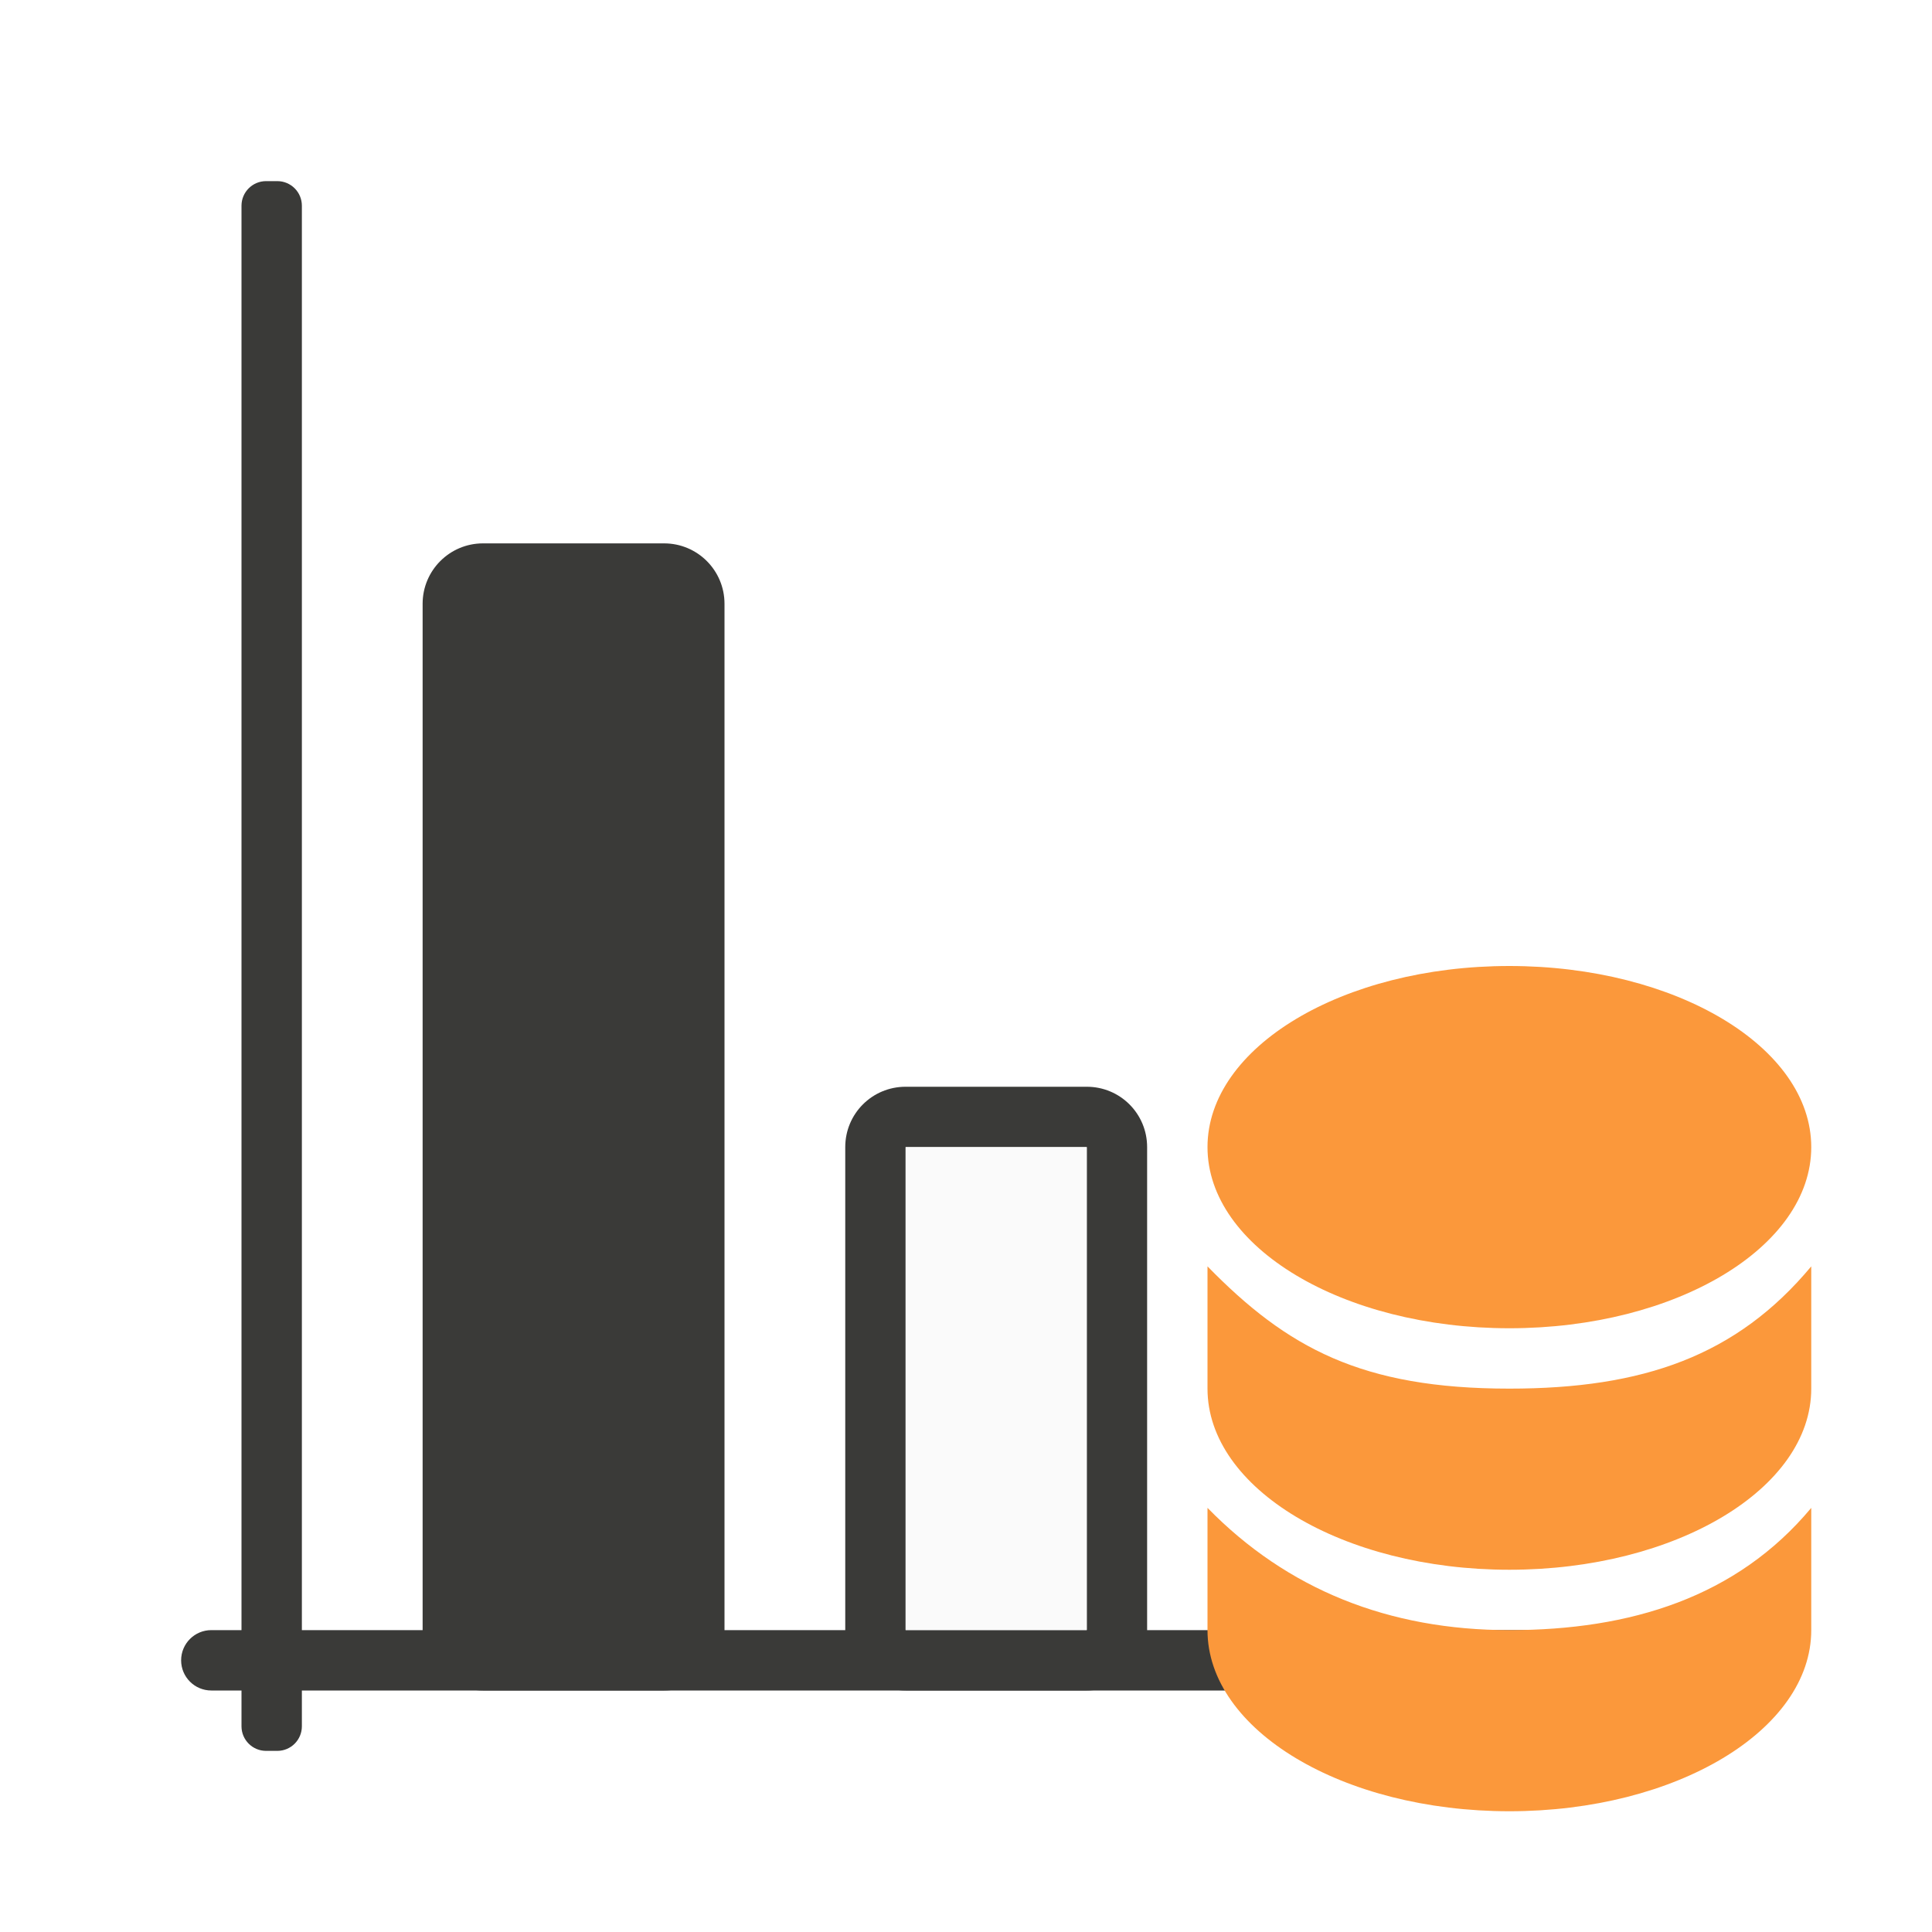
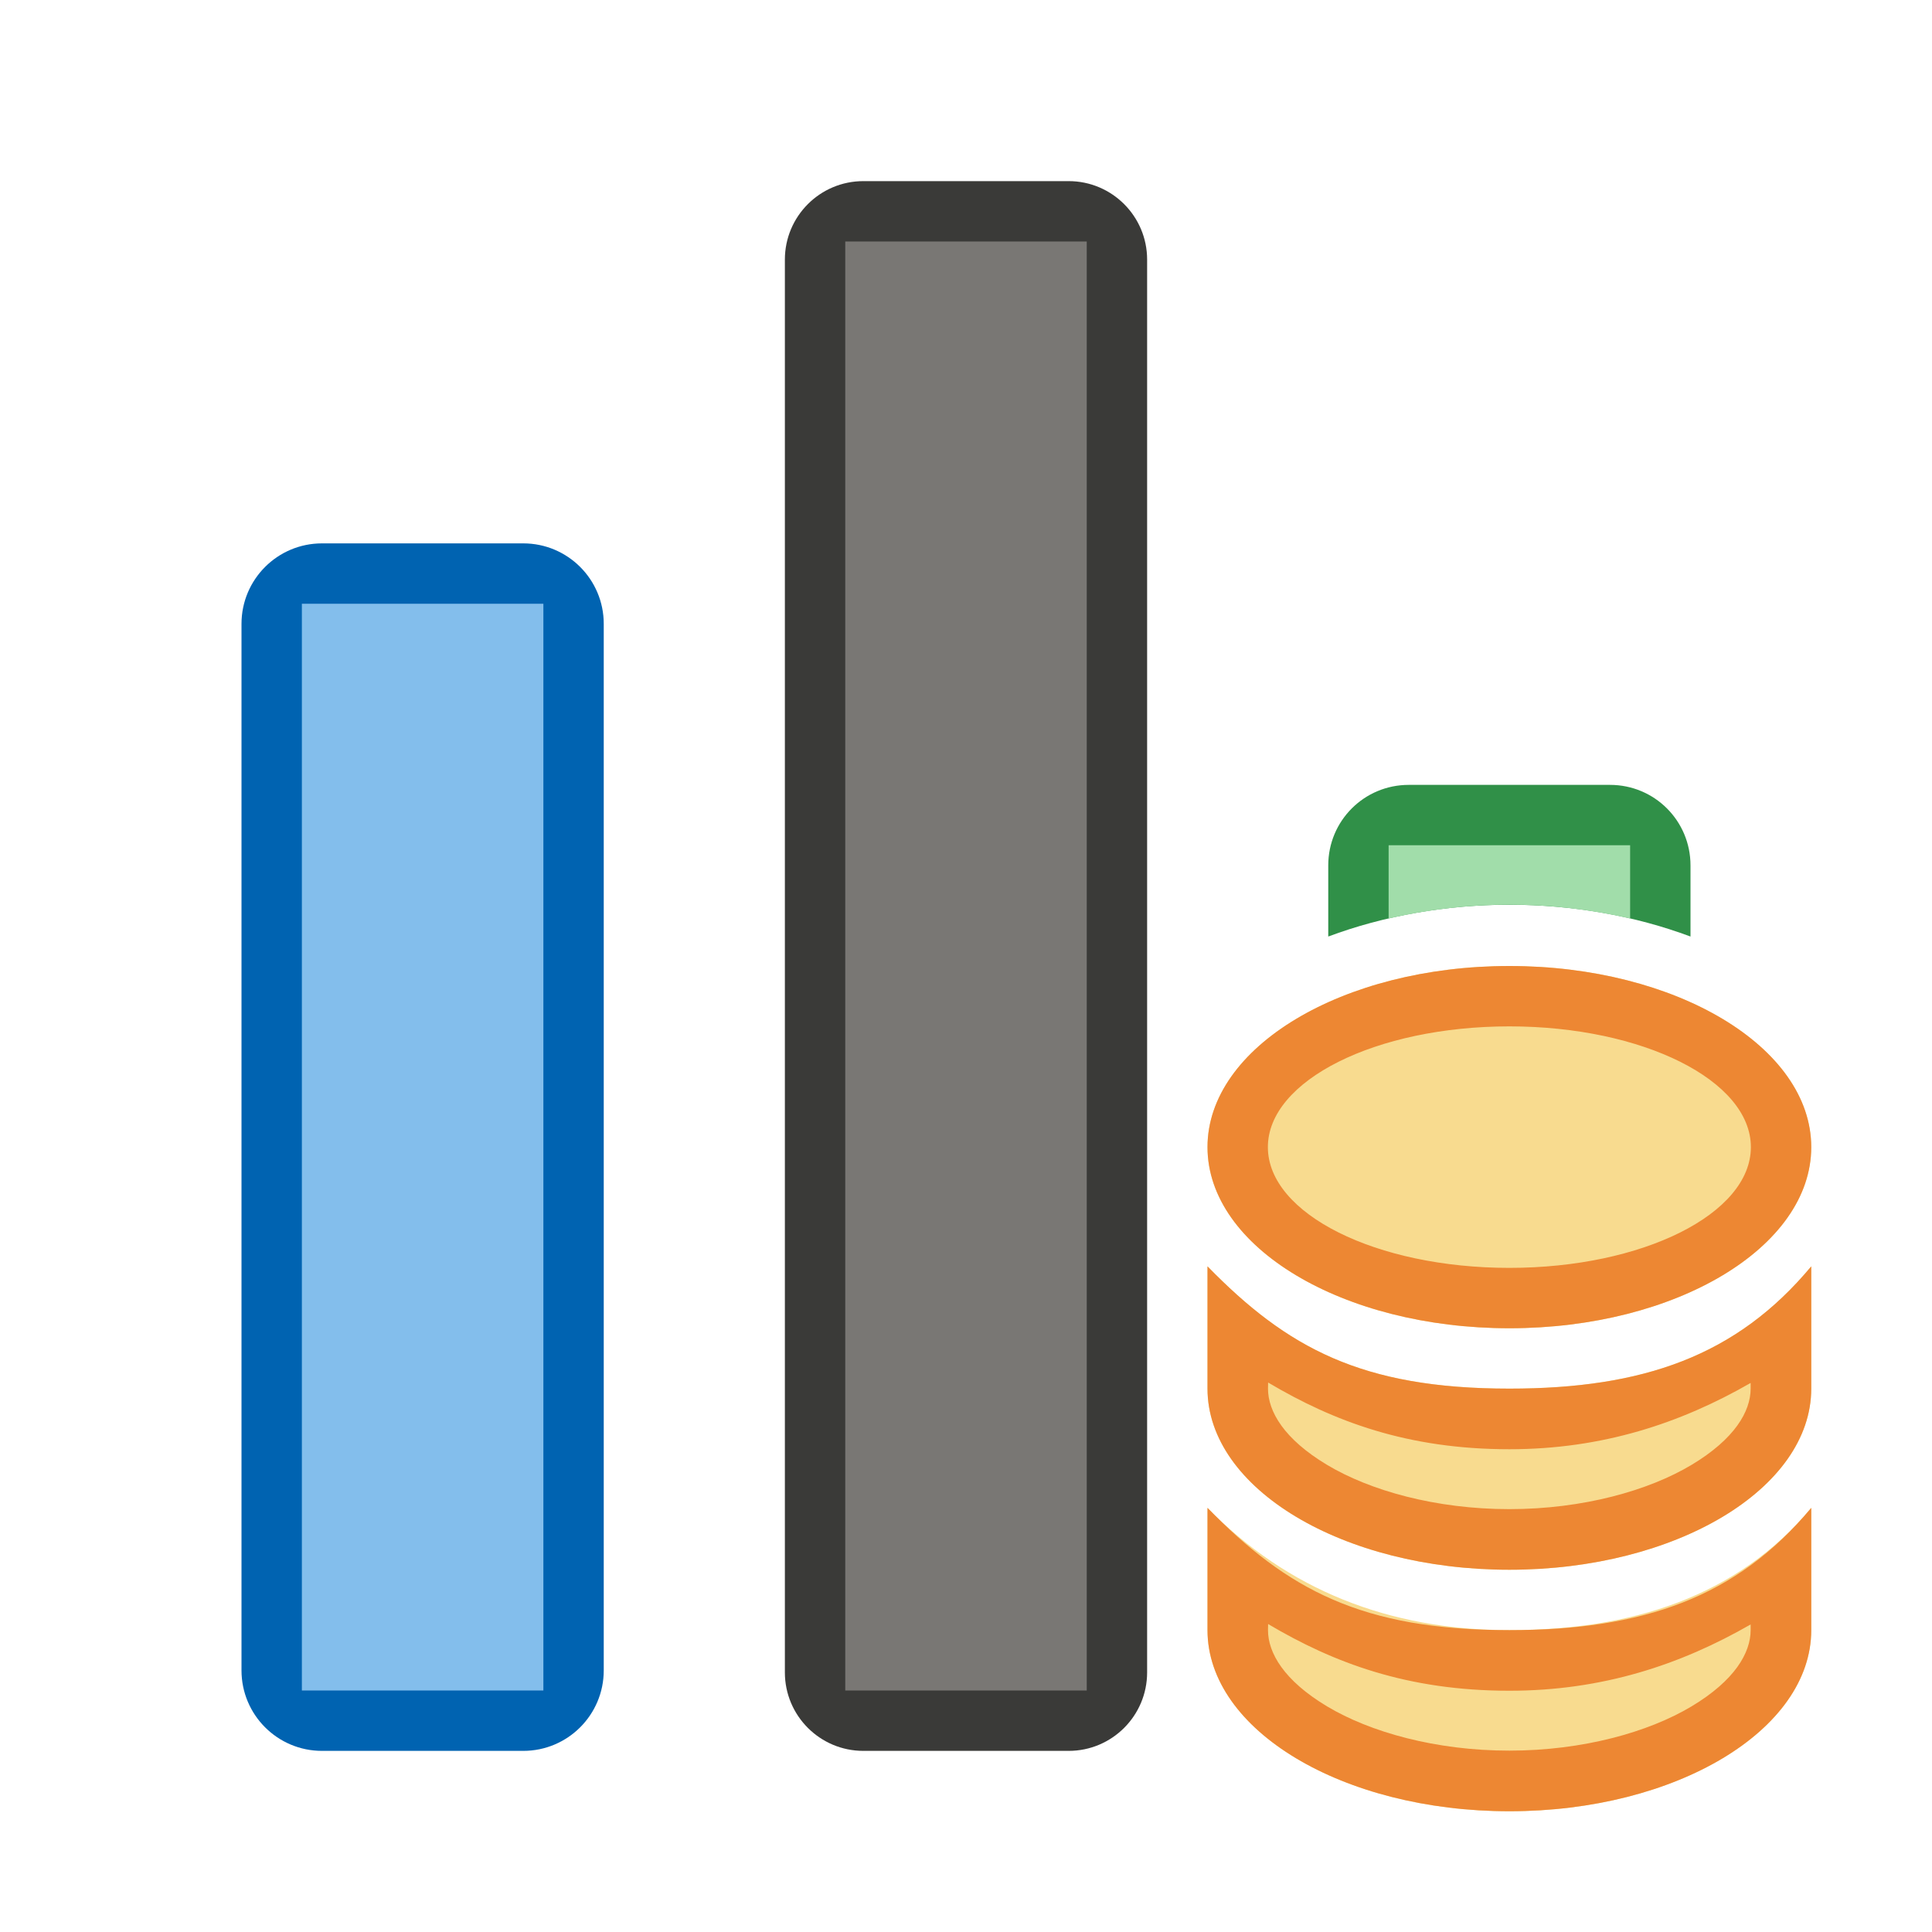
<svg xmlns="http://www.w3.org/2000/svg" viewBox="0 0 32 32">
-   <g fill="#3a3a38">
-     <path d="m15 18c-.554 0-1 .446-1 1v8c0 .554.446 1 1 1h3c.554 0 1-.446 1-1v-8c0-.554-.446-1-1-1zm0 1h3v8h-3z" />
-     <rect height="19" ry="1" width="5" x="7" y="9" />
-     <g transform="matrix(0 -1 -1 0 0 0)">
-       <rect height="1" ry=".407" width="26" x="-29" y="-5" />
-       <rect height="26" ry=".5" width="1" x="-28" y="-29" />
+   <rect fill="#0063b1" height="20" ry="1.333" width="6" x="4" y="9" />
+   <path d="m23.334 13c-.739 0-1.334.595-1.334 1.334v1.178c.92-.344 1.956-.527 3-.527s2.08.183 3 .527v-1.178c0-.739-.595-1.334-1.334-1.334z" fill="#309048" />
+   <rect fill="#3a3a38" height="26" ry="1.3" width="6" x="13" y="3" />
+   <path d="m5 10h4v18h-4z" fill="#83beec" stroke-width="1.359" />
+   <path d="m14 4h4v24h-4z" fill="#797774" stroke-width="1.333" />
+   <path d="m23 14v1.213c.644-.147 1.32-.229 2-.229s1.356.082 2 .229v-1.213z" fill="#a1ddaa" />
+   <g transform="translate(7 7)">
+     <g fill="#f8db8f">
+       <path d="m13 13.975v2.025c0 1.657 2.239 3 5 3s5-1.343 5-3v-2.025c-1.237 1.484-2.784 2.025-5 2.025-2.448 0-3.681-.675-5-2.025z" />
+       <ellipse cx="18" cy="12" rx="5" ry="3" />
+       <path d="m13 17.975v2.025c0 1.657 2.239 3 5 3s5-1.343 5-3v-2.025c-1.237 1.484-3 2.025-5 2.025s-3.681-.675-5-2.025z" />
+     </g>
+     <g fill="#ed8733">
+       <path d="m20 20.975v2.025c0 1.657 2.239 3 5 3s5-1.343 5-3v-2.025c-1.237 1.484-2.784 2.025-5 2.025-2.448 0-3.681-.675-5-2.025zm1.004 1.924c1.084.643 2.306 1.105 3.996 1.105 1.543 0 2.835-.431 3.996-1.098v.094c0 .377-.265.835-.977 1.262-.712.427-1.801.734-3.02.734s-2.308-.307-3.02-.734c-.712-.427-.977-.885-.977-1.262z" transform="translate(-7 -7)" />
+       <path d="m25 16a5 3 0 0 0 -5 3 5 3 0 0 0 5 3 5 3 0 0 0 5-3 5 3 0 0 0 -5-3zm0 1a4 2 0 0 1 4 2 4 2 0 0 1 -4 2 4 2 0 0 1 -4-2 4 2 0 0 1 4-2z" transform="translate(-7 -7)" />
+       <path d="m13 17.975v2.025c0 1.657 2.239 3 5 3s5-1.343 5-3v-2.025c-1.237 1.484-2.784 2.025-5 2.025-2.448 0-3.681-.675-5-2.025zm1.004 1.924c1.084.643 2.306 1.105 3.996 1.105 1.543 0 2.835-.431 3.996-1.098v.094c0 .377-.265.835-.977 1.262-.712.427-1.801.734-3.02.734s-2.308-.307-3.02-.734c-.712-.427-.977-.885-.977-1.262z" />
    </g>
  </g>
-   <path d="m15 19h3v8h-3z" fill="#fafafa" />
-   <g fill="#fb983b" transform="translate(7 7)">
-     <path d="m13 13.975v2.025c0 1.657 2.239 3 5 3s5-1.343 5-3v-2.025c-1.237 1.484-2.784 2.025-5 2.025-2.448 0-3.681-.675-5-2.025z" />
-     <ellipse cx="18" cy="12" rx="5" ry="3" />
-     <path d="m13 17.975v2.025c0 1.657 2.239 3 5 3s5-1.343 5-3v-2.025c-1.237 1.484-3 2.025-5 2.025s-3.681-.675-5-2.025z" />
-   </g>
</svg>
